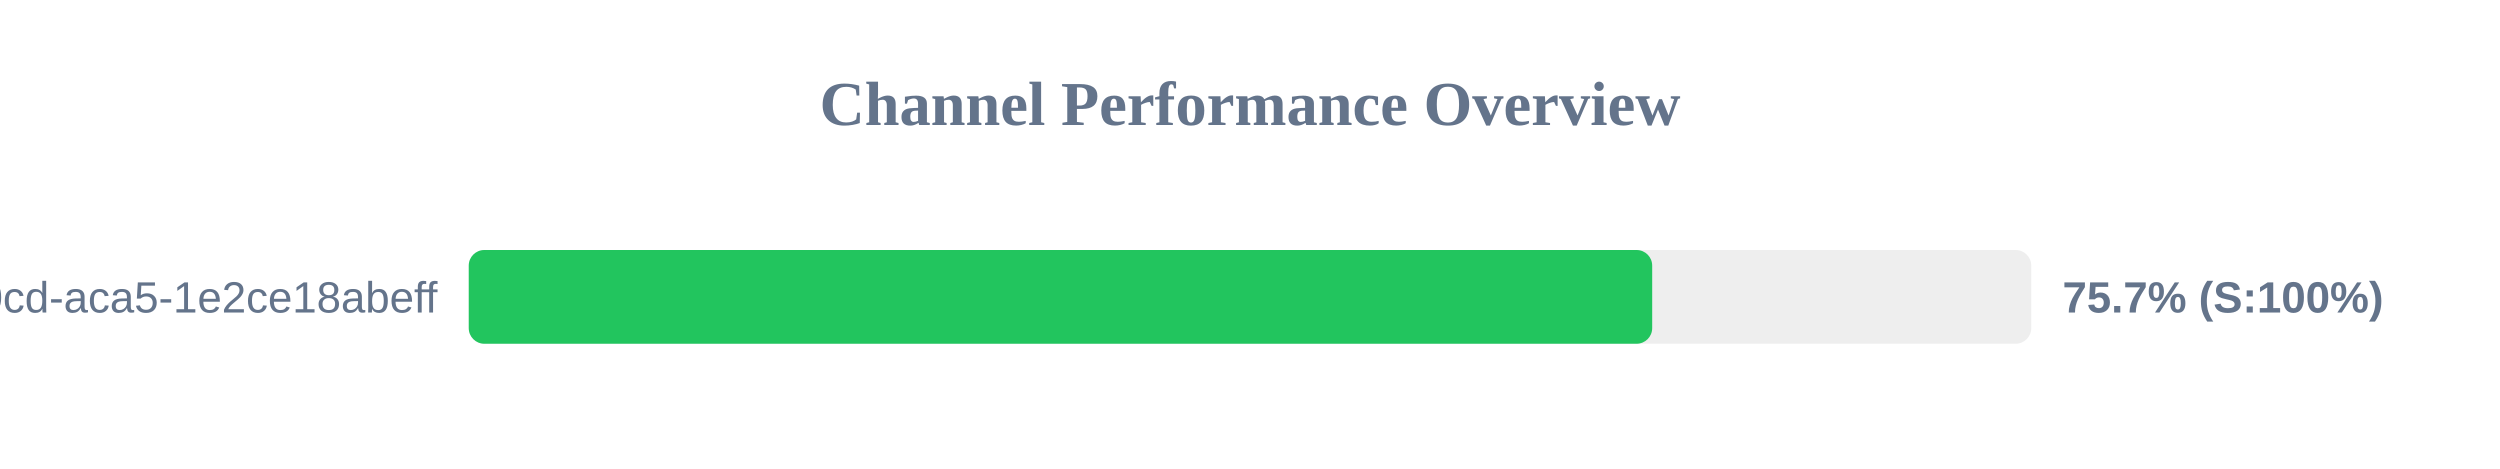
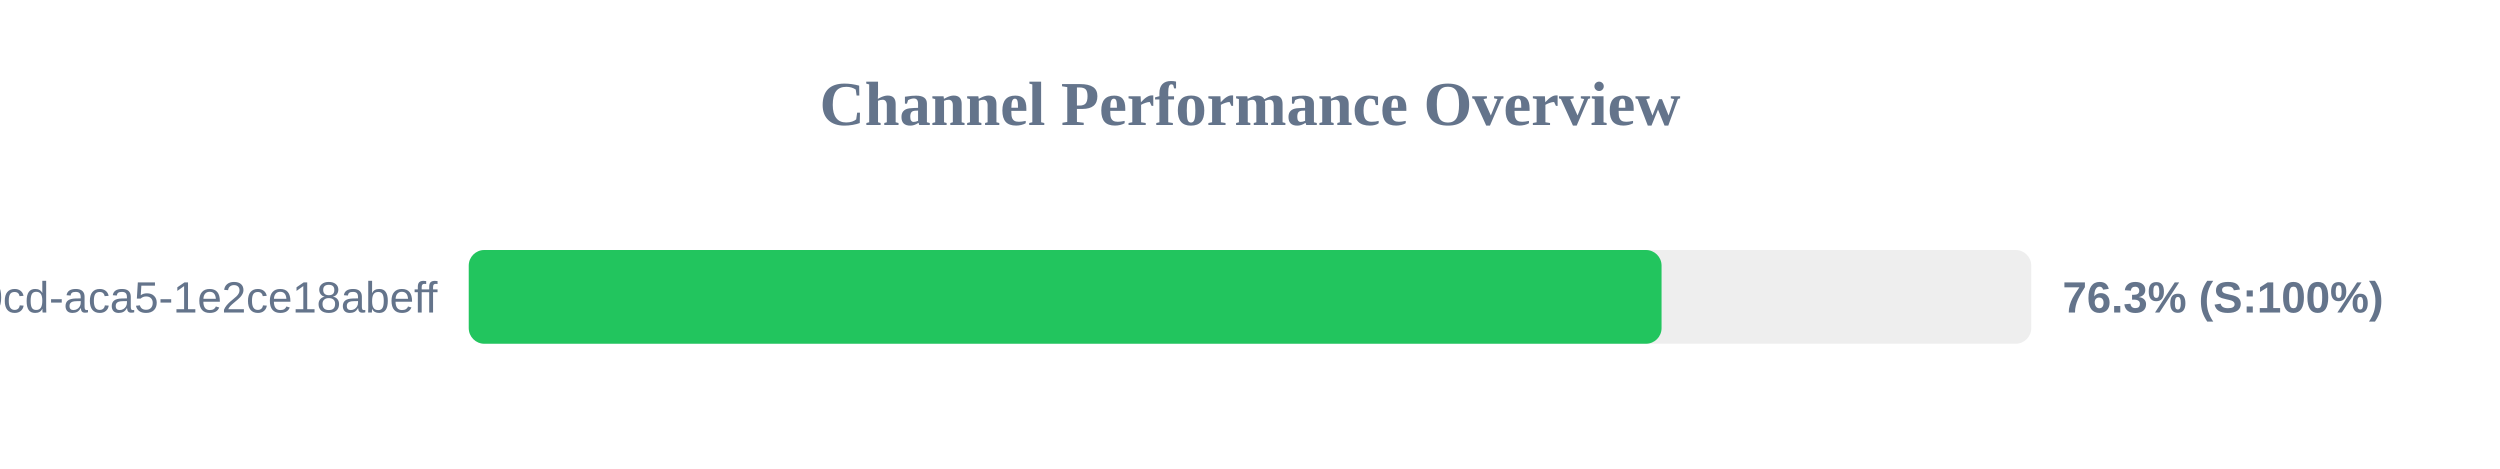
<svg xmlns="http://www.w3.org/2000/svg" width="800" height="150" version="1.1">
  <style>
        .row { font: 14px Arial; fill: #64748b; }
        .score { font: bold 14px Arial; fill: #64748b; }
    </style>
  <text x="400" y="40" text-anchor="middle" font-size="20px" font-weight="bold" fill="#64748b">Channel Performance Overview</text>
  <rect x="150" y="80" width="500" height="30" fill="#eee" rx="5" />
-   <rect x="150" y="80" width="378.7" height="30" fill="#22c55e" rx="5" />
+   <rect x="150" y="80" width="381.7" height="30" fill="#22c55e" rx="5" />
  <text x="140" y="100" text-anchor="end" class="row">?uuid=ebbeef45-0fd8-40cd-aca5-1e2ce18abeff</text>
-   <text x="660" y="100" text-anchor="start" class="score">75.7% (S:100%)</text>
+   <text x="660" y="100" text-anchor="start" class="score">76.3% (S:100%)</text>
</svg>
